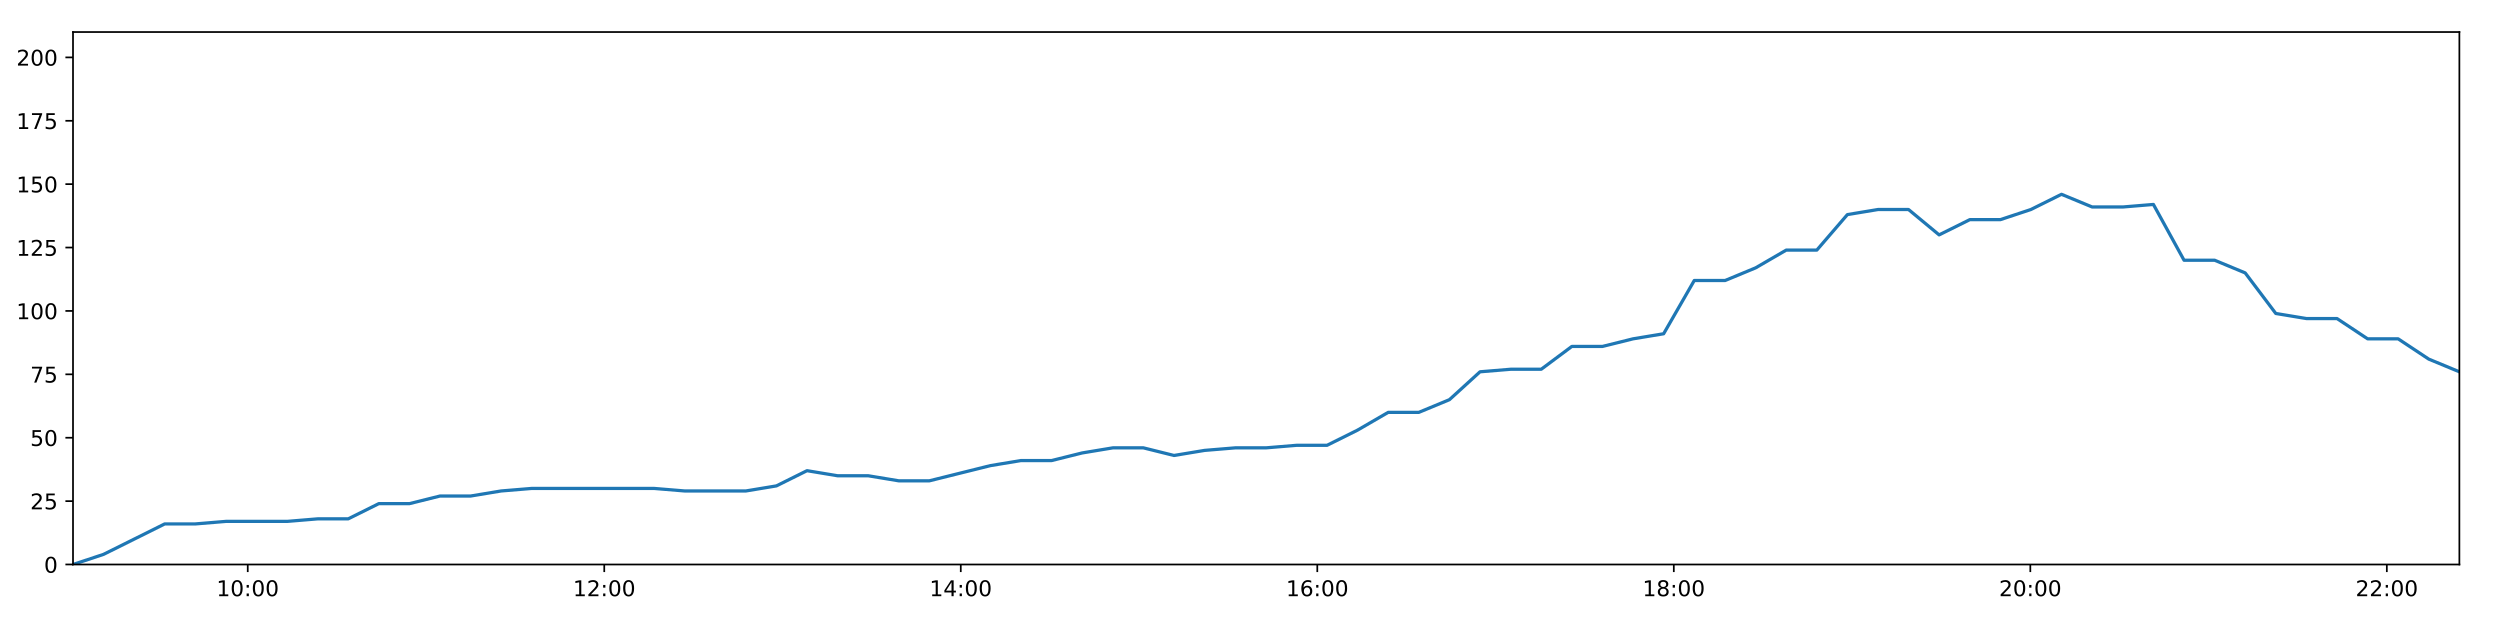
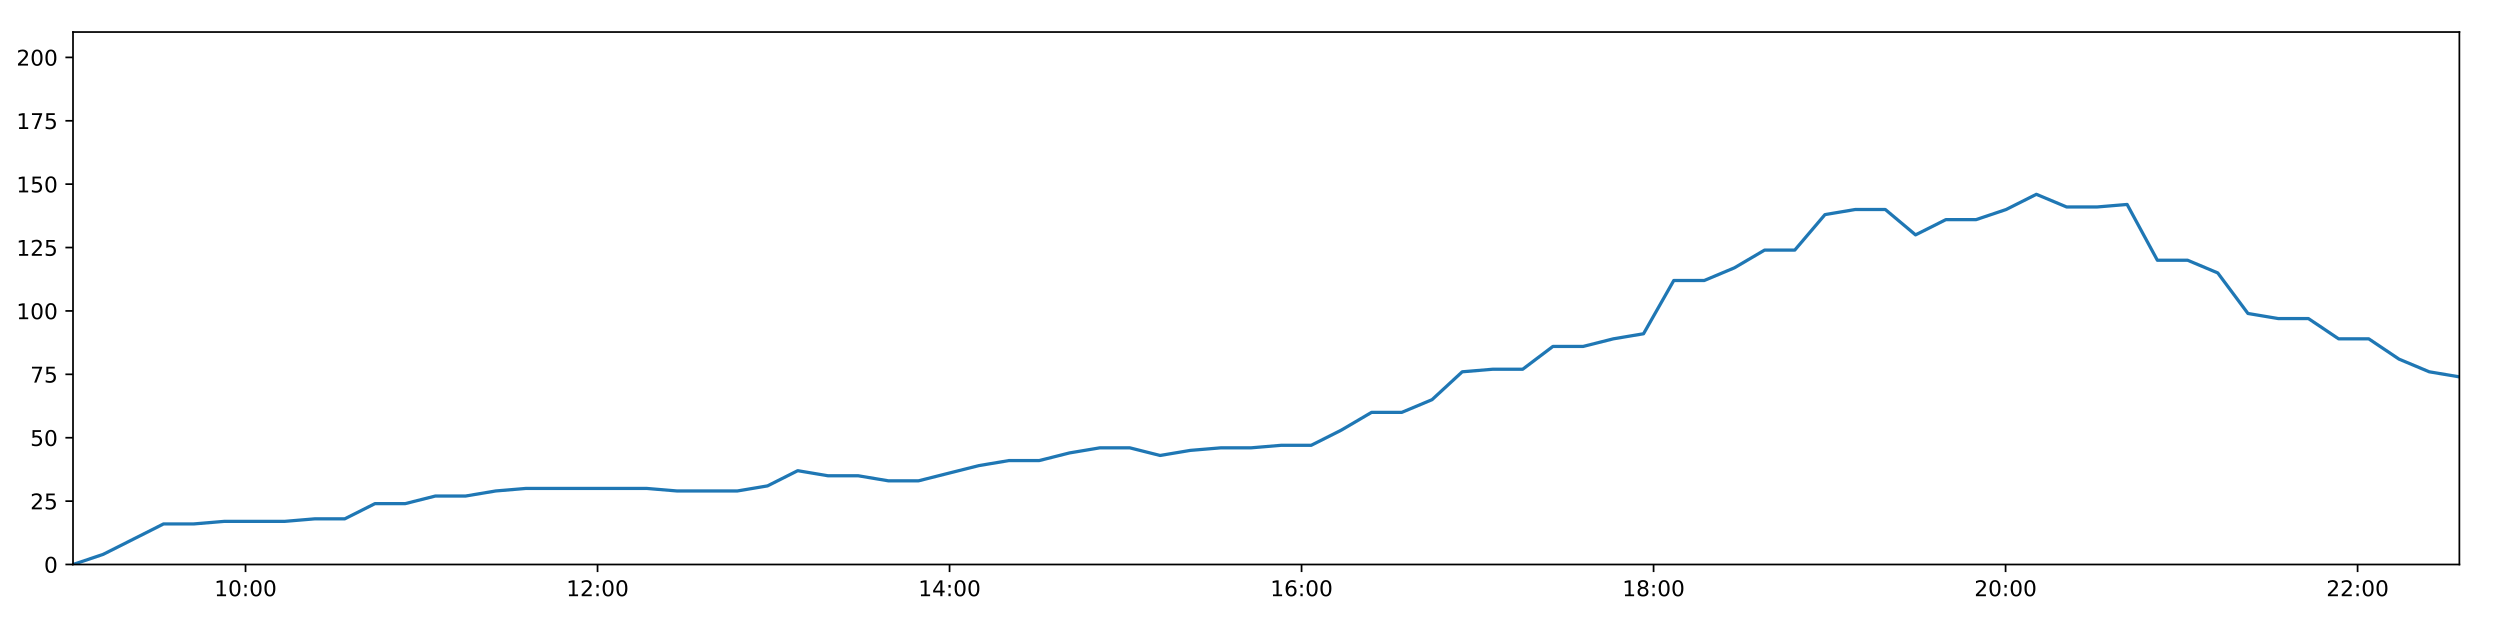
<svg xmlns="http://www.w3.org/2000/svg" xmlns:xlink="http://www.w3.org/1999/xlink" height="288pt" version="1.1" viewBox="0 0 1152 288" width="1152pt">
  <defs>
    <style type="text/css">
*{stroke-linecap:butt;stroke-linejoin:round;}
  </style>
  </defs>
  <g id="figure_1">
    <g id="patch_1">
      <path d="M 0 288  L 1152 288  L 1152 0  L 0 0  z " style="fill:#ffffff;" />
    </g>
    <g id="axes_1">
      <g id="patch_2">
        <path d="M 33.64 260.12  L 1133.28 260.12  L 1133.28 14.76  L 33.64 14.76  z " style="fill:#ffffff;" />
      </g>
      <g id="matplotlib.axis_1">
        <g id="xtick_1">
          <g id="line2d_1">
            <defs>
-               <path d="M 0 0  L 0 3.5  " id="m1e518900f9" style="stroke:#000000;stroke-width:0.8;" />
-             </defs>
-             <g>
-               <use style="stroke:#000000;stroke-width:0.8;" x="114.159" xlink:href="#m1e518900f9" y="260.12" />
+               <path d="M 0 0  L 0 3.5  " id="m0467f5e3ed" style="stroke:#000000;stroke-width:0.8;" />
+             </defs>
+             <g>
+               <use style="stroke:#000000;stroke-width:0.8;" x="113.141" xlink:href="#m0467f5e3ed" y="260.12" />
            </g>
          </g>
          <g id="text_1">
            <defs>
              <path d="M 12.406 8.297  L 28.516 8.297  L 28.516 63.922  L 10.984 60.406  L 10.984 69.391  L 28.422 72.906  L 38.281 72.906  L 38.281 8.297  L 54.391 8.297  L 54.391 0  L 12.406 0  z " id="DejaVuSans-49" />
              <path d="M 31.781 66.406  Q 24.172 66.406 20.328 58.906  Q 16.5 51.422 16.5 36.375  Q 16.5 21.391 20.328 13.891  Q 24.172 6.391 31.781 6.391  Q 39.453 6.391 43.281 13.891  Q 47.125 21.391 47.125 36.375  Q 47.125 51.422 43.281 58.906  Q 39.453 66.406 31.781 66.406  z M 31.781 74.219  Q 44.047 74.219 50.516 64.516  Q 56.984 54.828 56.984 36.375  Q 56.984 17.969 50.516 8.266  Q 44.047 -1.422 31.781 -1.422  Q 19.531 -1.422 13.062 8.266  Q 6.594 17.969 6.594 36.375  Q 6.594 54.828 13.062 64.516  Q 19.531 74.219 31.781 74.219  z " id="DejaVuSans-48" />
              <path d="M 11.719 12.406  L 22.016 12.406  L 22.016 0  L 11.719 0  z M 11.719 51.703  L 22.016 51.703  L 22.016 39.312  L 11.719 39.312  z " id="DejaVuSans-58" />
            </defs>
-             <g transform="translate(99.74956 274.7184)scale(0.1 -0.1)">
+             <g transform="translate(98.73189 274.7184)scale(0.1 -0.1)">
              <use xlink:href="#DejaVuSans-49" />
              <use x="63.623" xlink:href="#DejaVuSans-48" />
              <use x="127.246" xlink:href="#DejaVuSans-58" />
              <use x="160.938" xlink:href="#DejaVuSans-48" />
              <use x="224.561" xlink:href="#DejaVuSans-48" />
            </g>
          </g>
        </g>
        <g id="xtick_2">
          <g id="line2d_2">
            <g>
-               <use style="stroke:#000000;stroke-width:0.8;" x="278.441" xlink:href="#m1e518900f9" y="260.12" />
+               <use style="stroke:#000000;stroke-width:0.8;" x="275.347" xlink:href="#m0467f5e3ed" y="260.12" />
            </g>
          </g>
          <g id="text_2">
            <defs>
              <path d="M 19.188 8.297  L 53.609 8.297  L 53.609 0  L 7.328 0  L 7.328 8.297  Q 12.938 14.109 22.625 23.891  Q 32.328 33.688 34.812 36.531  Q 39.547 41.844 41.422 45.531  Q 43.312 49.219 43.312 52.781  Q 43.312 58.594 39.234 62.25  Q 35.156 65.922 28.609 65.922  Q 23.969 65.922 18.812 64.312  Q 13.672 62.703 7.812 59.422  L 7.812 69.391  Q 13.766 71.781 18.938 73  Q 24.125 74.219 28.422 74.219  Q 39.75 74.219 46.484 68.547  Q 53.219 62.891 53.219 53.422  Q 53.219 48.922 51.531 44.891  Q 49.859 40.875 45.406 35.406  Q 44.188 33.984 37.641 27.219  Q 31.109 20.453 19.188 8.297  z " id="DejaVuSans-50" />
            </defs>
-             <g transform="translate(264.032 274.7184)scale(0.1 -0.1)">
+             <g transform="translate(260.9379 274.7184)scale(0.1 -0.1)">
              <use xlink:href="#DejaVuSans-49" />
              <use x="63.623" xlink:href="#DejaVuSans-50" />
              <use x="127.246" xlink:href="#DejaVuSans-58" />
              <use x="160.938" xlink:href="#DejaVuSans-48" />
              <use x="224.561" xlink:href="#DejaVuSans-48" />
            </g>
          </g>
        </g>
        <g id="xtick_3">
          <g id="line2d_3">
            <g>
-               <use style="stroke:#000000;stroke-width:0.8;" x="442.724" xlink:href="#m1e518900f9" y="260.12" />
+               <use style="stroke:#000000;stroke-width:0.8;" x="437.553" xlink:href="#m0467f5e3ed" y="260.12" />
            </g>
          </g>
          <g id="text_3">
            <defs>
              <path d="M 37.797 64.312  L 12.891 25.391  L 37.797 25.391  z M 35.203 72.906  L 47.609 72.906  L 47.609 25.391  L 58.016 25.391  L 58.016 17.188  L 47.609 17.188  L 47.609 0  L 37.797 0  L 37.797 17.188  L 4.891 17.188  L 4.891 26.703  z " id="DejaVuSans-52" />
            </defs>
-             <g transform="translate(428.3144 274.7184)scale(0.1 -0.1)">
+             <g transform="translate(423.144 274.7184)scale(0.1 -0.1)">
              <use xlink:href="#DejaVuSans-49" />
              <use x="63.623" xlink:href="#DejaVuSans-52" />
              <use x="127.246" xlink:href="#DejaVuSans-58" />
              <use x="160.938" xlink:href="#DejaVuSans-48" />
              <use x="224.561" xlink:href="#DejaVuSans-48" />
            </g>
          </g>
        </g>
        <g id="xtick_4">
          <g id="line2d_4">
            <g>
-               <use style="stroke:#000000;stroke-width:0.8;" x="607.006" xlink:href="#m1e518900f9" y="260.12" />
+               <use style="stroke:#000000;stroke-width:0.8;" x="599.759" xlink:href="#m0467f5e3ed" y="260.12" />
            </g>
          </g>
          <g id="text_4">
            <defs>
              <path d="M 33.016 40.375  Q 26.375 40.375 22.484 35.828  Q 18.609 31.297 18.609 23.391  Q 18.609 15.531 22.484 10.953  Q 26.375 6.391 33.016 6.391  Q 39.656 6.391 43.531 10.953  Q 47.406 15.531 47.406 23.391  Q 47.406 31.297 43.531 35.828  Q 39.656 40.375 33.016 40.375  z M 52.594 71.297  L 52.594 62.312  Q 48.875 64.062 45.094 64.984  Q 41.312 65.922 37.594 65.922  Q 27.828 65.922 22.672 59.328  Q 17.531 52.734 16.797 39.406  Q 19.672 43.656 24.016 45.922  Q 28.375 48.188 33.594 48.188  Q 44.578 48.188 50.953 41.516  Q 57.328 34.859 57.328 23.391  Q 57.328 12.156 50.688 5.359  Q 44.047 -1.422 33.016 -1.422  Q 20.359 -1.422 13.672 8.266  Q 6.984 17.969 6.984 36.375  Q 6.984 53.656 15.188 63.938  Q 23.391 74.219 37.203 74.219  Q 40.922 74.219 44.703 73.484  Q 48.484 72.75 52.594 71.297  z " id="DejaVuSans-54" />
            </defs>
-             <g transform="translate(592.5968 274.7184)scale(0.1 -0.1)">
+             <g transform="translate(585.3501 274.7184)scale(0.1 -0.1)">
              <use xlink:href="#DejaVuSans-49" />
              <use x="63.623" xlink:href="#DejaVuSans-54" />
              <use x="127.246" xlink:href="#DejaVuSans-58" />
              <use x="160.938" xlink:href="#DejaVuSans-48" />
              <use x="224.561" xlink:href="#DejaVuSans-48" />
            </g>
          </g>
        </g>
        <g id="xtick_5">
          <g id="line2d_5">
            <g>
-               <use style="stroke:#000000;stroke-width:0.8;" x="771.289" xlink:href="#m1e518900f9" y="260.12" />
+               <use style="stroke:#000000;stroke-width:0.8;" x="761.965" xlink:href="#m0467f5e3ed" y="260.12" />
            </g>
          </g>
          <g id="text_5">
            <defs>
              <path d="M 31.781 34.625  Q 24.75 34.625 20.719 30.859  Q 16.703 27.094 16.703 20.516  Q 16.703 13.922 20.719 10.156  Q 24.75 6.391 31.781 6.391  Q 38.812 6.391 42.859 10.172  Q 46.922 13.969 46.922 20.516  Q 46.922 27.094 42.891 30.859  Q 38.875 34.625 31.781 34.625  z M 21.922 38.812  Q 15.578 40.375 12.031 44.719  Q 8.5 49.078 8.5 55.328  Q 8.5 64.062 14.719 69.141  Q 20.953 74.219 31.781 74.219  Q 42.672 74.219 48.875 69.141  Q 55.078 64.062 55.078 55.328  Q 55.078 49.078 51.531 44.719  Q 48 40.375 41.703 38.812  Q 48.828 37.156 52.797 32.312  Q 56.781 27.484 56.781 20.516  Q 56.781 9.906 50.312 4.234  Q 43.844 -1.422 31.781 -1.422  Q 19.734 -1.422 13.25 4.234  Q 6.781 9.906 6.781 20.516  Q 6.781 27.484 10.781 32.312  Q 14.797 37.156 21.922 38.812  z M 18.312 54.391  Q 18.312 48.734 21.844 45.562  Q 25.391 42.391 31.781 42.391  Q 38.141 42.391 41.719 45.562  Q 45.312 48.734 45.312 54.391  Q 45.312 60.062 41.719 63.234  Q 38.141 66.406 31.781 66.406  Q 25.391 66.406 21.844 63.234  Q 18.312 60.062 18.312 54.391  z " id="DejaVuSans-56" />
            </defs>
-             <g transform="translate(756.8792 274.7184)scale(0.1 -0.1)">
+             <g transform="translate(747.5561 274.7184)scale(0.1 -0.1)">
              <use xlink:href="#DejaVuSans-49" />
              <use x="63.623" xlink:href="#DejaVuSans-56" />
              <use x="127.246" xlink:href="#DejaVuSans-58" />
              <use x="160.938" xlink:href="#DejaVuSans-48" />
              <use x="224.561" xlink:href="#DejaVuSans-48" />
            </g>
          </g>
        </g>
        <g id="xtick_6">
          <g id="line2d_6">
            <g>
-               <use style="stroke:#000000;stroke-width:0.8;" x="935.571" xlink:href="#m1e518900f9" y="260.12" />
+               <use style="stroke:#000000;stroke-width:0.8;" x="924.172" xlink:href="#m0467f5e3ed" y="260.12" />
            </g>
          </g>
          <g id="text_6">
-             <g transform="translate(921.1616 274.7184)scale(0.1 -0.1)">
+             <g transform="translate(909.7622 274.7184)scale(0.1 -0.1)">
              <use xlink:href="#DejaVuSans-50" />
              <use x="63.623" xlink:href="#DejaVuSans-48" />
              <use x="127.246" xlink:href="#DejaVuSans-58" />
              <use x="160.938" xlink:href="#DejaVuSans-48" />
              <use x="224.561" xlink:href="#DejaVuSans-48" />
            </g>
          </g>
        </g>
        <g id="xtick_7">
          <g id="line2d_7">
            <g>
-               <use style="stroke:#000000;stroke-width:0.8;" x="1099.853" xlink:href="#m1e518900f9" y="260.12" />
+               <use style="stroke:#000000;stroke-width:0.8;" x="1086.378" xlink:href="#m0467f5e3ed" y="260.12" />
            </g>
          </g>
          <g id="text_7">
-             <g transform="translate(1085.444 274.7184)scale(0.1 -0.1)">
+             <g transform="translate(1071.968 274.7184)scale(0.1 -0.1)">
              <use xlink:href="#DejaVuSans-50" />
              <use x="63.623" xlink:href="#DejaVuSans-50" />
              <use x="127.246" xlink:href="#DejaVuSans-58" />
              <use x="160.938" xlink:href="#DejaVuSans-48" />
              <use x="224.561" xlink:href="#DejaVuSans-48" />
            </g>
          </g>
        </g>
      </g>
      <g id="matplotlib.axis_2">
        <g id="ytick_1">
          <g id="line2d_8">
            <defs>
-               <path d="M 0 0  L -3.5 0  " id="mc746bbc72b" style="stroke:#000000;stroke-width:0.8;" />
-             </defs>
-             <g>
-               <use style="stroke:#000000;stroke-width:0.8;" x="33.64" xlink:href="#mc746bbc72b" y="260.12" />
+               <path d="M 0 0  L -3.5 0  " id="m31bc070cd5" style="stroke:#000000;stroke-width:0.8;" />
+             </defs>
+             <g>
+               <use style="stroke:#000000;stroke-width:0.8;" x="33.64" xlink:href="#m31bc070cd5" y="260.12" />
            </g>
          </g>
          <g id="text_8">
            <g transform="translate(20.2775 263.9192)scale(0.1 -0.1)">
              <use xlink:href="#DejaVuSans-48" />
            </g>
          </g>
        </g>
        <g id="ytick_2">
          <g id="line2d_9">
            <g>
-               <use style="stroke:#000000;stroke-width:0.8;" x="33.64" xlink:href="#mc746bbc72b" y="230.91" />
+               <use style="stroke:#000000;stroke-width:0.8;" x="33.64" xlink:href="#m31bc070cd5" y="230.91" />
            </g>
          </g>
          <g id="text_9">
            <defs>
              <path d="M 10.797 72.906  L 49.516 72.906  L 49.516 64.594  L 19.828 64.594  L 19.828 46.734  Q 21.969 47.469 24.109 47.828  Q 26.266 48.188 28.422 48.188  Q 40.625 48.188 47.75 41.5  Q 54.891 34.812 54.891 23.391  Q 54.891 11.625 47.562 5.094  Q 40.234 -1.422 26.906 -1.422  Q 22.312 -1.422 17.547 -0.641  Q 12.797 0.141 7.719 1.703  L 7.719 11.625  Q 12.109 9.234 16.797 8.062  Q 21.484 6.891 26.703 6.891  Q 35.156 6.891 40.078 11.328  Q 45.016 15.766 45.016 23.391  Q 45.016 31 40.078 35.438  Q 35.156 39.891 26.703 39.891  Q 22.75 39.891 18.812 39.016  Q 14.891 38.141 10.797 36.281  z " id="DejaVuSans-53" />
            </defs>
            <g transform="translate(13.915 234.7097)scale(0.1 -0.1)">
              <use xlink:href="#DejaVuSans-50" />
              <use x="63.623" xlink:href="#DejaVuSans-53" />
            </g>
          </g>
        </g>
        <g id="ytick_3">
          <g id="line2d_10">
            <g>
-               <use style="stroke:#000000;stroke-width:0.8;" x="33.64" xlink:href="#mc746bbc72b" y="201.701" />
+               <use style="stroke:#000000;stroke-width:0.8;" x="33.64" xlink:href="#m31bc070cd5" y="201.701" />
            </g>
          </g>
          <g id="text_10">
            <g transform="translate(13.915 205.5002)scale(0.1 -0.1)">
              <use xlink:href="#DejaVuSans-53" />
              <use x="63.623" xlink:href="#DejaVuSans-48" />
            </g>
          </g>
        </g>
        <g id="ytick_4">
          <g id="line2d_11">
            <g>
-               <use style="stroke:#000000;stroke-width:0.8;" x="33.64" xlink:href="#mc746bbc72b" y="172.491" />
+               <use style="stroke:#000000;stroke-width:0.8;" x="33.64" xlink:href="#m31bc070cd5" y="172.491" />
            </g>
          </g>
          <g id="text_11">
            <defs>
              <path d="M 8.203 72.906  L 55.078 72.906  L 55.078 68.703  L 28.609 0  L 18.312 0  L 43.219 64.594  L 8.203 64.594  z " id="DejaVuSans-55" />
            </defs>
            <g transform="translate(13.915 176.2906)scale(0.1 -0.1)">
              <use xlink:href="#DejaVuSans-55" />
              <use x="63.623" xlink:href="#DejaVuSans-53" />
            </g>
          </g>
        </g>
        <g id="ytick_5">
          <g id="line2d_12">
            <g>
-               <use style="stroke:#000000;stroke-width:0.8;" x="33.64" xlink:href="#mc746bbc72b" y="143.282" />
+               <use style="stroke:#000000;stroke-width:0.8;" x="33.64" xlink:href="#m31bc070cd5" y="143.282" />
            </g>
          </g>
          <g id="text_12">
            <g transform="translate(7.5525 147.0811)scale(0.1 -0.1)">
              <use xlink:href="#DejaVuSans-49" />
              <use x="63.623" xlink:href="#DejaVuSans-48" />
              <use x="127.246" xlink:href="#DejaVuSans-48" />
            </g>
          </g>
        </g>
        <g id="ytick_6">
          <g id="line2d_13">
            <g>
-               <use style="stroke:#000000;stroke-width:0.8;" x="33.64" xlink:href="#mc746bbc72b" y="114.072" />
+               <use style="stroke:#000000;stroke-width:0.8;" x="33.64" xlink:href="#m31bc070cd5" y="114.072" />
            </g>
          </g>
          <g id="text_13">
            <g transform="translate(7.5525 117.8716)scale(0.1 -0.1)">
              <use xlink:href="#DejaVuSans-49" />
              <use x="63.623" xlink:href="#DejaVuSans-50" />
              <use x="127.246" xlink:href="#DejaVuSans-53" />
            </g>
          </g>
        </g>
        <g id="ytick_7">
          <g id="line2d_14">
            <g>
-               <use style="stroke:#000000;stroke-width:0.8;" x="33.64" xlink:href="#mc746bbc72b" y="84.863" />
+               <use style="stroke:#000000;stroke-width:0.8;" x="33.64" xlink:href="#m31bc070cd5" y="84.863" />
            </g>
          </g>
          <g id="text_14">
            <g transform="translate(7.5525 88.66208)scale(0.1 -0.1)">
              <use xlink:href="#DejaVuSans-49" />
              <use x="63.623" xlink:href="#DejaVuSans-53" />
              <use x="127.246" xlink:href="#DejaVuSans-48" />
            </g>
          </g>
        </g>
        <g id="ytick_8">
          <g id="line2d_15">
            <g>
-               <use style="stroke:#000000;stroke-width:0.8;" x="33.64" xlink:href="#mc746bbc72b" y="55.653" />
+               <use style="stroke:#000000;stroke-width:0.8;" x="33.64" xlink:href="#m31bc070cd5" y="55.653" />
            </g>
          </g>
          <g id="text_15">
            <g transform="translate(7.5525 59.45255)scale(0.1 -0.1)">
              <use xlink:href="#DejaVuSans-49" />
              <use x="63.623" xlink:href="#DejaVuSans-55" />
              <use x="127.246" xlink:href="#DejaVuSans-53" />
            </g>
          </g>
        </g>
        <g id="ytick_9">
          <g id="line2d_16">
            <g>
-               <use style="stroke:#000000;stroke-width:0.8;" x="33.64" xlink:href="#mc746bbc72b" y="26.444" />
+               <use style="stroke:#000000;stroke-width:0.8;" x="33.64" xlink:href="#m31bc070cd5" y="26.444" />
            </g>
          </g>
          <g id="text_16">
            <g transform="translate(7.5525 30.24303)scale(0.1 -0.1)">
              <use xlink:href="#DejaVuSans-50" />
              <use x="63.623" xlink:href="#DejaVuSans-48" />
              <use x="127.246" xlink:href="#DejaVuSans-48" />
            </g>
          </g>
        </g>
      </g>
      <g id="line2d_17">
-         <path clip-path="url(#p0f8f1a0ba7)" d="M 33.64 260.12  L 47.716 255.446  L 61.813 248.436  L 75.886 241.426  L 89.99 241.426  L 104.073 240.258  L 118.164 240.258  L 132.282 240.258  L 146.362 239.089  L 160.443 239.089  L 174.546 232.079  L 188.645 232.079  L 202.73 228.574  L 216.832 228.574  L 230.922 226.237  L 245.021 225.069  L 259.094 225.069  L 273.195 225.069  L 287.306 225.069  L 301.389 225.069  L 315.534 226.237  L 329.612 226.237  L 343.69 226.237  L 357.769 223.9  L 371.867 216.89  L 385.945 219.227  L 400.053 219.227  L 414.157 221.563  L 428.235 221.563  L 442.309 218.058  L 456.4 214.553  L 470.507 212.216  L 484.611 212.216  L 498.687 208.711  L 512.787 206.374  L 526.892 206.374  L 540.975 209.88  L 555.074 207.543  L 569.172 206.374  L 583.282 206.374  L 597.395 205.206  L 611.48 205.206  L 625.567 198.196  L 639.664 190.017  L 653.783 190.017  L 667.89 184.175  L 681.991 171.323  L 696.067 170.155  L 710.193 170.155  L 724.301 159.639  L 738.41 159.639  L 752.501 156.134  L 766.604 153.797  L 780.714 129.261  L 794.921 129.261  L 809.009 123.419  L 823.093 115.241  L 837.192 115.241  L 851.281 98.883  L 865.363 96.547  L 879.452 96.547  L 893.545 108.23  L 907.677 101.22  L 921.749 101.22  L 935.824 96.547  L 949.934 89.536  L 964.077 95.378  L 978.19 95.378  L 992.292 94.21  L 1006.405 119.914  L 1020.506 119.914  L 1034.58 125.756  L 1048.684 144.45  L 1062.788 146.787  L 1076.889 146.787  L 1090.992 156.134  L 1105.064 156.134  L 1119.17 165.481  L 1133.28 171.323  " style="fill:none;stroke:#1f77b4;stroke-linecap:square;stroke-width:1.5;" />
+         <path clip-path="url(#p211e2753c1)" d="M 33.64 260.12  L 47.538 255.446  L 61.457 248.436  L 75.352 241.426  L 89.277 241.426  L 103.183 240.258  L 117.095 240.258  L 131.035 240.258  L 144.937 239.089  L 158.84 239.089  L 172.765 232.079  L 186.686 232.079  L 200.593 228.574  L 214.517 228.574  L 228.429 226.237  L 242.349 225.069  L 256.245 225.069  L 270.167 225.069  L 284.1 225.069  L 298.005 225.069  L 311.971 226.237  L 325.871 226.237  L 339.771 226.237  L 353.672 223.9  L 367.592 216.89  L 381.492 219.227  L 395.422 219.227  L 409.348 221.563  L 423.248 221.563  L 437.144 218.058  L 451.056 214.553  L 464.985 212.216  L 478.911 212.216  L 492.809 208.711  L 506.731 206.374  L 520.658 206.374  L 534.563 209.88  L 548.483 207.543  L 562.403 206.374  L 576.335 206.374  L 590.27 205.206  L 604.177 205.206  L 618.085 198.196  L 632.004 190.017  L 645.945 190.017  L 659.874 184.175  L 673.796 171.323  L 687.695 170.155  L 701.643 170.155  L 715.572 159.639  L 729.502 159.639  L 743.415 156.134  L 757.34 153.797  L 771.272 129.261  L 785.3 129.261  L 799.209 123.419  L 813.115 115.241  L 827.036 115.241  L 840.947 98.883  L 854.851 96.547  L 868.762 96.547  L 882.677 108.23  L 896.63 101.22  L 910.524 101.22  L 924.421 96.547  L 938.353 89.536  L 952.317 95.378  L 966.251 95.378  L 980.175 94.21  L 994.11 119.914  L 1008.033 119.914  L 1021.929 125.756  L 1035.855 144.45  L 1049.781 146.787  L 1063.704 146.787  L 1077.628 156.134  L 1091.522 156.134  L 1105.45 165.481  L 1119.382 171.323  L 1133.28 173.66  " style="fill:none;stroke:#1f77b4;stroke-linecap:square;stroke-width:1.5;" />
      </g>
      <g id="patch_3">
        <path d="M 33.64 260.12  L 33.64 14.76  " style="fill:none;stroke:#000000;stroke-linecap:square;stroke-linejoin:miter;stroke-width:0.8;" />
      </g>
      <g id="patch_4">
        <path d="M 1133.28 260.12  L 1133.28 14.76  " style="fill:none;stroke:#000000;stroke-linecap:square;stroke-linejoin:miter;stroke-width:0.8;" />
      </g>
      <g id="patch_5">
        <path d="M 33.64 260.12  L 1133.28 260.12  " style="fill:none;stroke:#000000;stroke-linecap:square;stroke-linejoin:miter;stroke-width:0.8;" />
      </g>
      <g id="patch_6">
        <path d="M 33.64 14.76  L 1133.28 14.76  " style="fill:none;stroke:#000000;stroke-linecap:square;stroke-linejoin:miter;stroke-width:0.8;" />
      </g>
    </g>
  </g>
  <defs>
-     <clipPath id="p0f8f1a0ba7">
+     <clipPath id="p211e2753c1">
      <rect height="245.36" width="1099.64" x="33.64" y="14.76" />
    </clipPath>
  </defs>
</svg>
